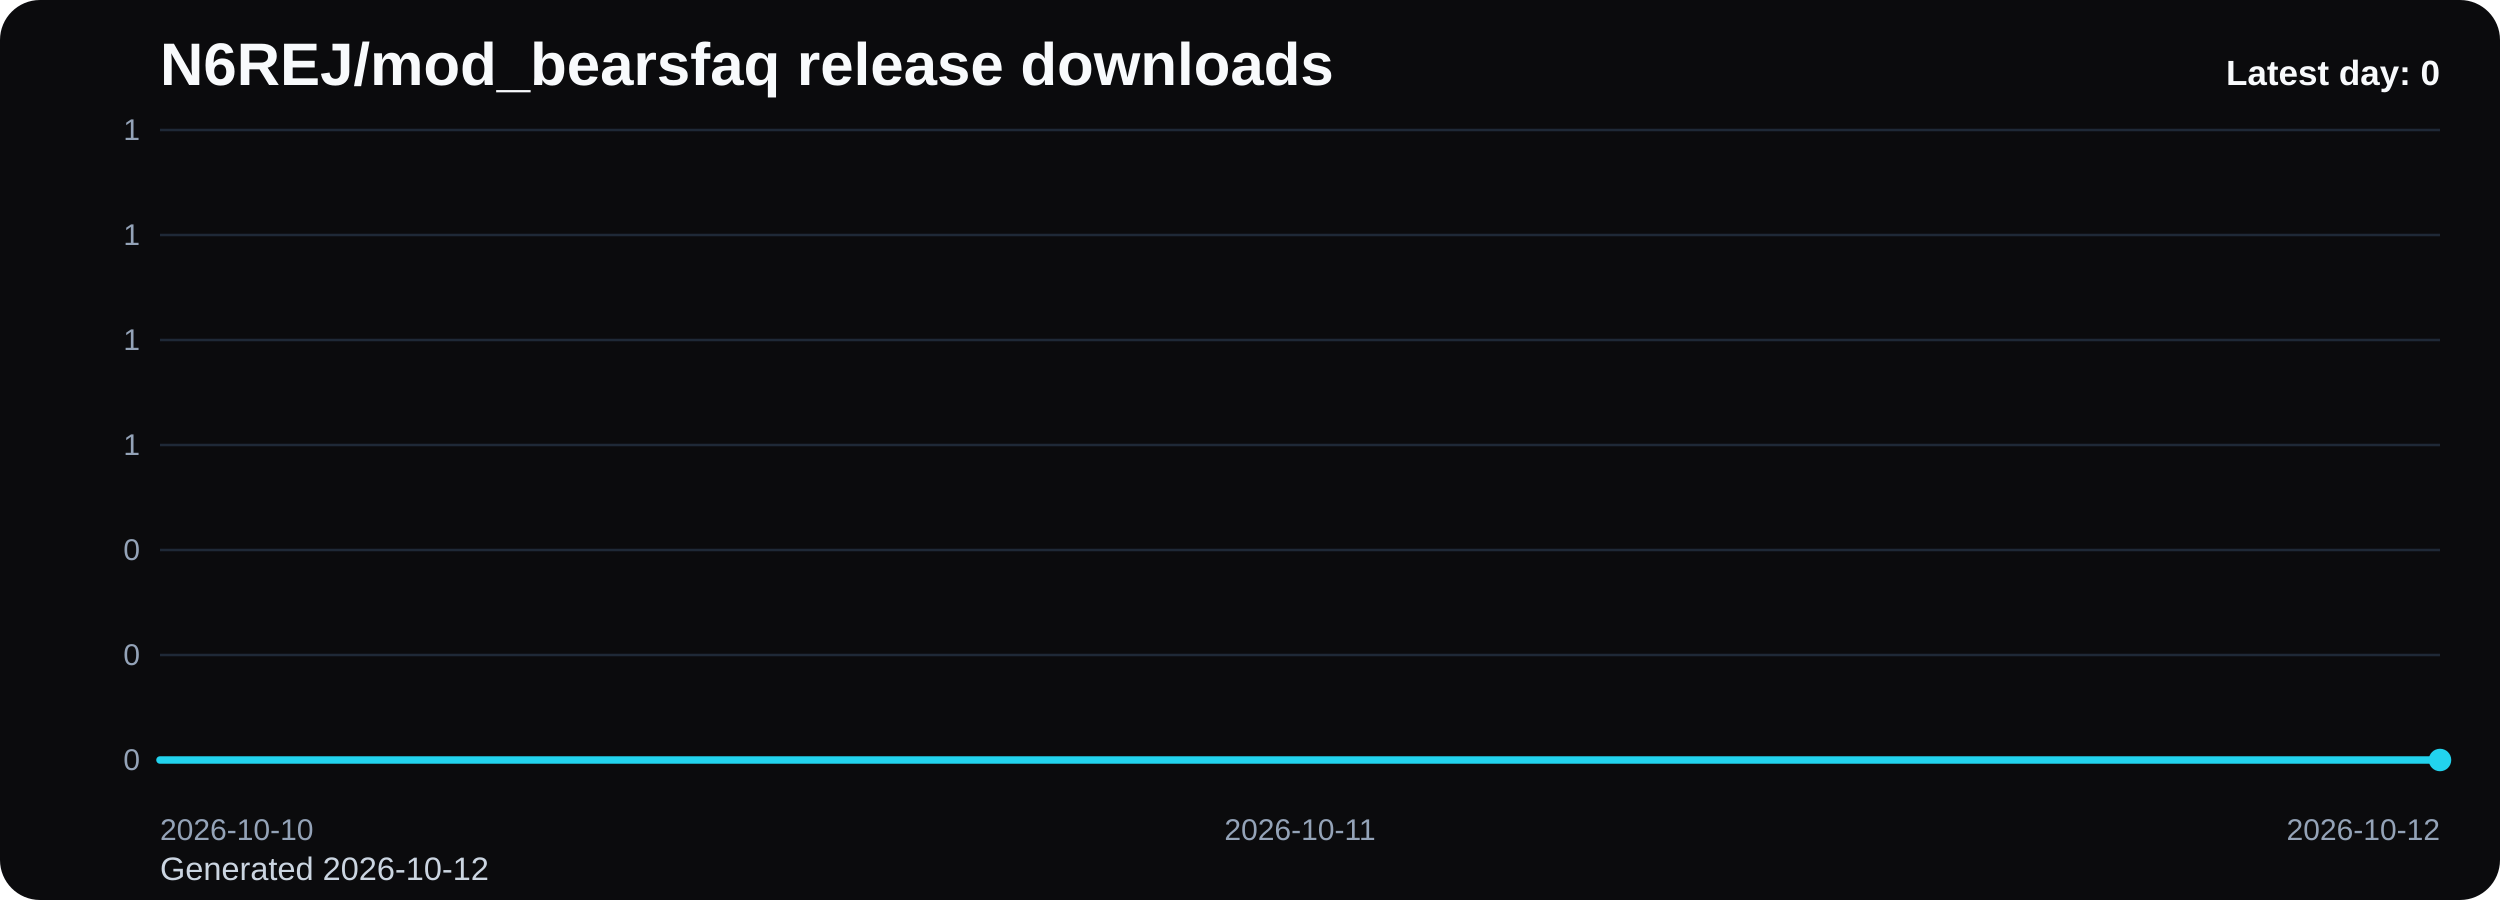
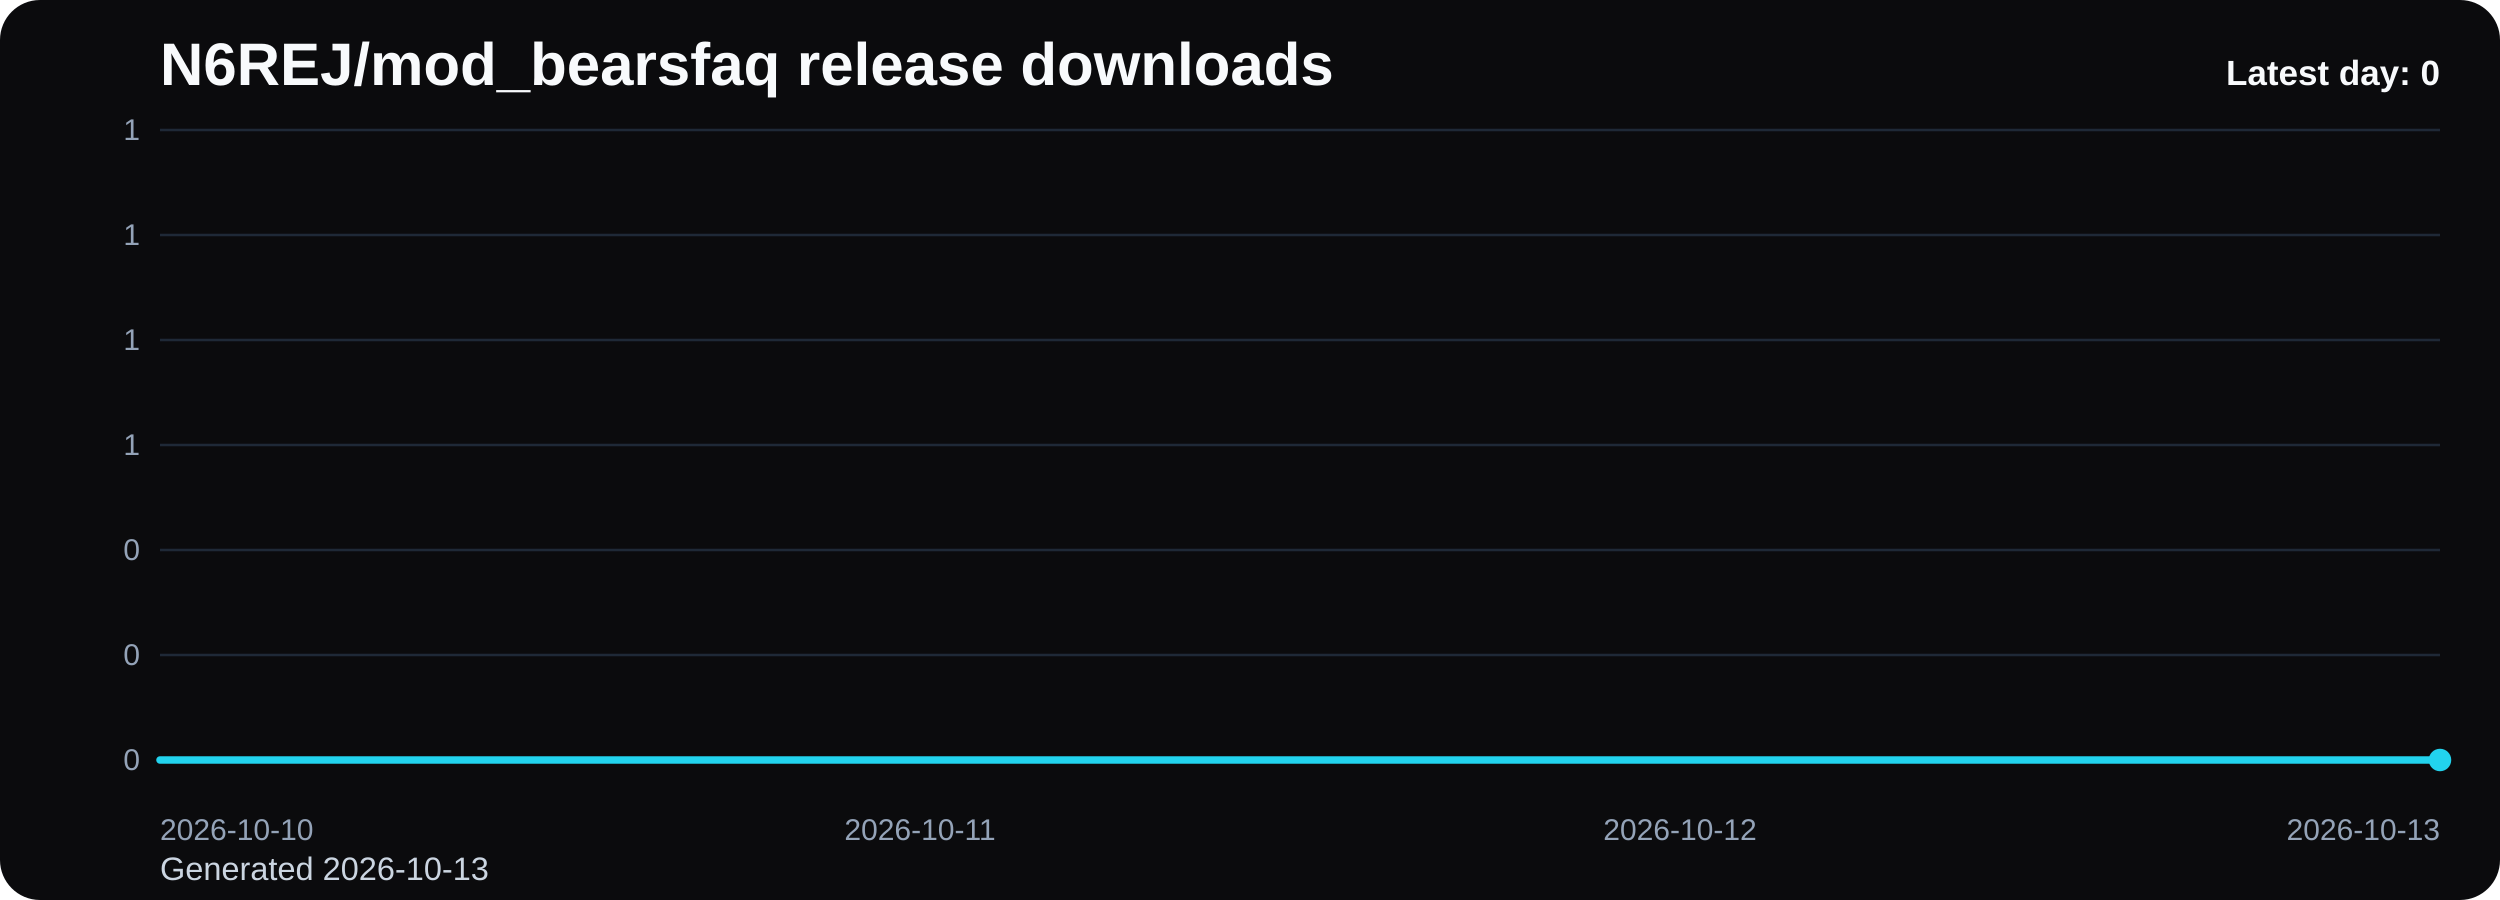
<svg xmlns="http://www.w3.org/2000/svg" viewBox="0 0 1000 360" role="img" aria-label="N6REJ/mod_bearsfaq release downloads chart">
  <defs>
    <linearGradient id="fill-daily-black" x1="0" y1="0" x2="0" y2="1">
      <stop offset="0%" stop-color="#22d3ee" stop-opacity="0.32" />
      <stop offset="100%" stop-color="#22d3ee" stop-opacity="0.05" />
    </linearGradient>
    <style>
      .bg { fill: #0b0b0d; }
      .title { font: 700 24px Arial, sans-serif; fill: #f8fafc; }
      .sub { font: 400 13px Arial, sans-serif; fill: #cbd5e1; }
      .grid { stroke: #1f2937; stroke-width: 1; }
      .axis { font: 400 12px Arial, sans-serif; fill: #94a3b8; }
      .line { fill: none; stroke: #22d3ee; stroke-width: 3; stroke-linecap: round; stroke-linejoin: round; }
      .dot { fill: #22d3ee; }
      .value { font: 600 11px Arial, sans-serif; fill: #cbd5e1; }
      .latest { font: 700 14px Arial, sans-serif; fill: #f8fafc; }
    </style>
  </defs>
  <rect class="bg" x="0" y="0" width="1000" height="360" rx="16" />
  <text class="title" x="64" y="34">N6REJ/mod_bearsfaq release downloads</text>
-   <text class="sub" x="64" y="352">Generated 2026-10-12</text>
+   <text class="sub" x="64" y="352">Generated 2026-10-13</text>
  <line x1="64" y1="52.00" x2="976" y2="52.00" class="grid" />
  <text x="56" y="56.00" text-anchor="end" class="axis">1</text>
  <line x1="64" y1="94.00" x2="976" y2="94.00" class="grid" />
  <text x="56" y="98.00" text-anchor="end" class="axis">1</text>
  <line x1="64" y1="136.00" x2="976" y2="136.00" class="grid" />
  <text x="56" y="140.00" text-anchor="end" class="axis">1</text>
  <line x1="64" y1="178.00" x2="976" y2="178.00" class="grid" />
  <text x="56" y="182.00" text-anchor="end" class="axis">1</text>
  <line x1="64" y1="220.00" x2="976" y2="220.00" class="grid" />
  <text x="56" y="224.00" text-anchor="end" class="axis">0</text>
  <line x1="64" y1="262.00" x2="976" y2="262.00" class="grid" />
  <text x="56" y="266.00" text-anchor="end" class="axis">0</text>
  <line x1="64" y1="304.00" x2="976" y2="304.00" class="grid" />
  <text x="56" y="308.00" text-anchor="end" class="axis">0</text>
-   <path d="M 64.00 304 L 64.00 304.00 L 520.00 304.00 L 976.00 304.00 L 976.00 304 Z" fill="url(#fill-daily-black)" />
-   <polyline class="line" points="64.00,304.00 520.00,304.00 976.00,304.00" />
+   <path d="M 64.00 304 L 64.00 304.00 L 368.00 304.00 L 672.00 304.00 L 976.00 304.00 L 976.00 304 Z" fill="url(#fill-daily-black)" />
+   <polyline class="line" points="64.00,304.00 368.00,304.00 672.00,304.00 976.00,304.00" />
  <circle class="dot" cx="976.00" cy="304.00" r="4.5" />
  <text class="axis" x="64.00" y="336" text-anchor="start">2026-10-10</text>
-   <text class="axis" x="520.00" y="336" text-anchor="middle">2026-10-11</text>
-   <text class="axis" x="976.00" y="336" text-anchor="end">2026-10-12</text>
+   <text class="axis" x="368.00" y="336" text-anchor="middle">2026-10-11</text>
+   <text class="axis" x="672.00" y="336" text-anchor="middle">2026-10-12</text>
+   <text class="axis" x="976.00" y="336" text-anchor="end">2026-10-13</text>
  <text class="latest" x="976" y="34" text-anchor="end">Latest day: 0</text>
</svg>
